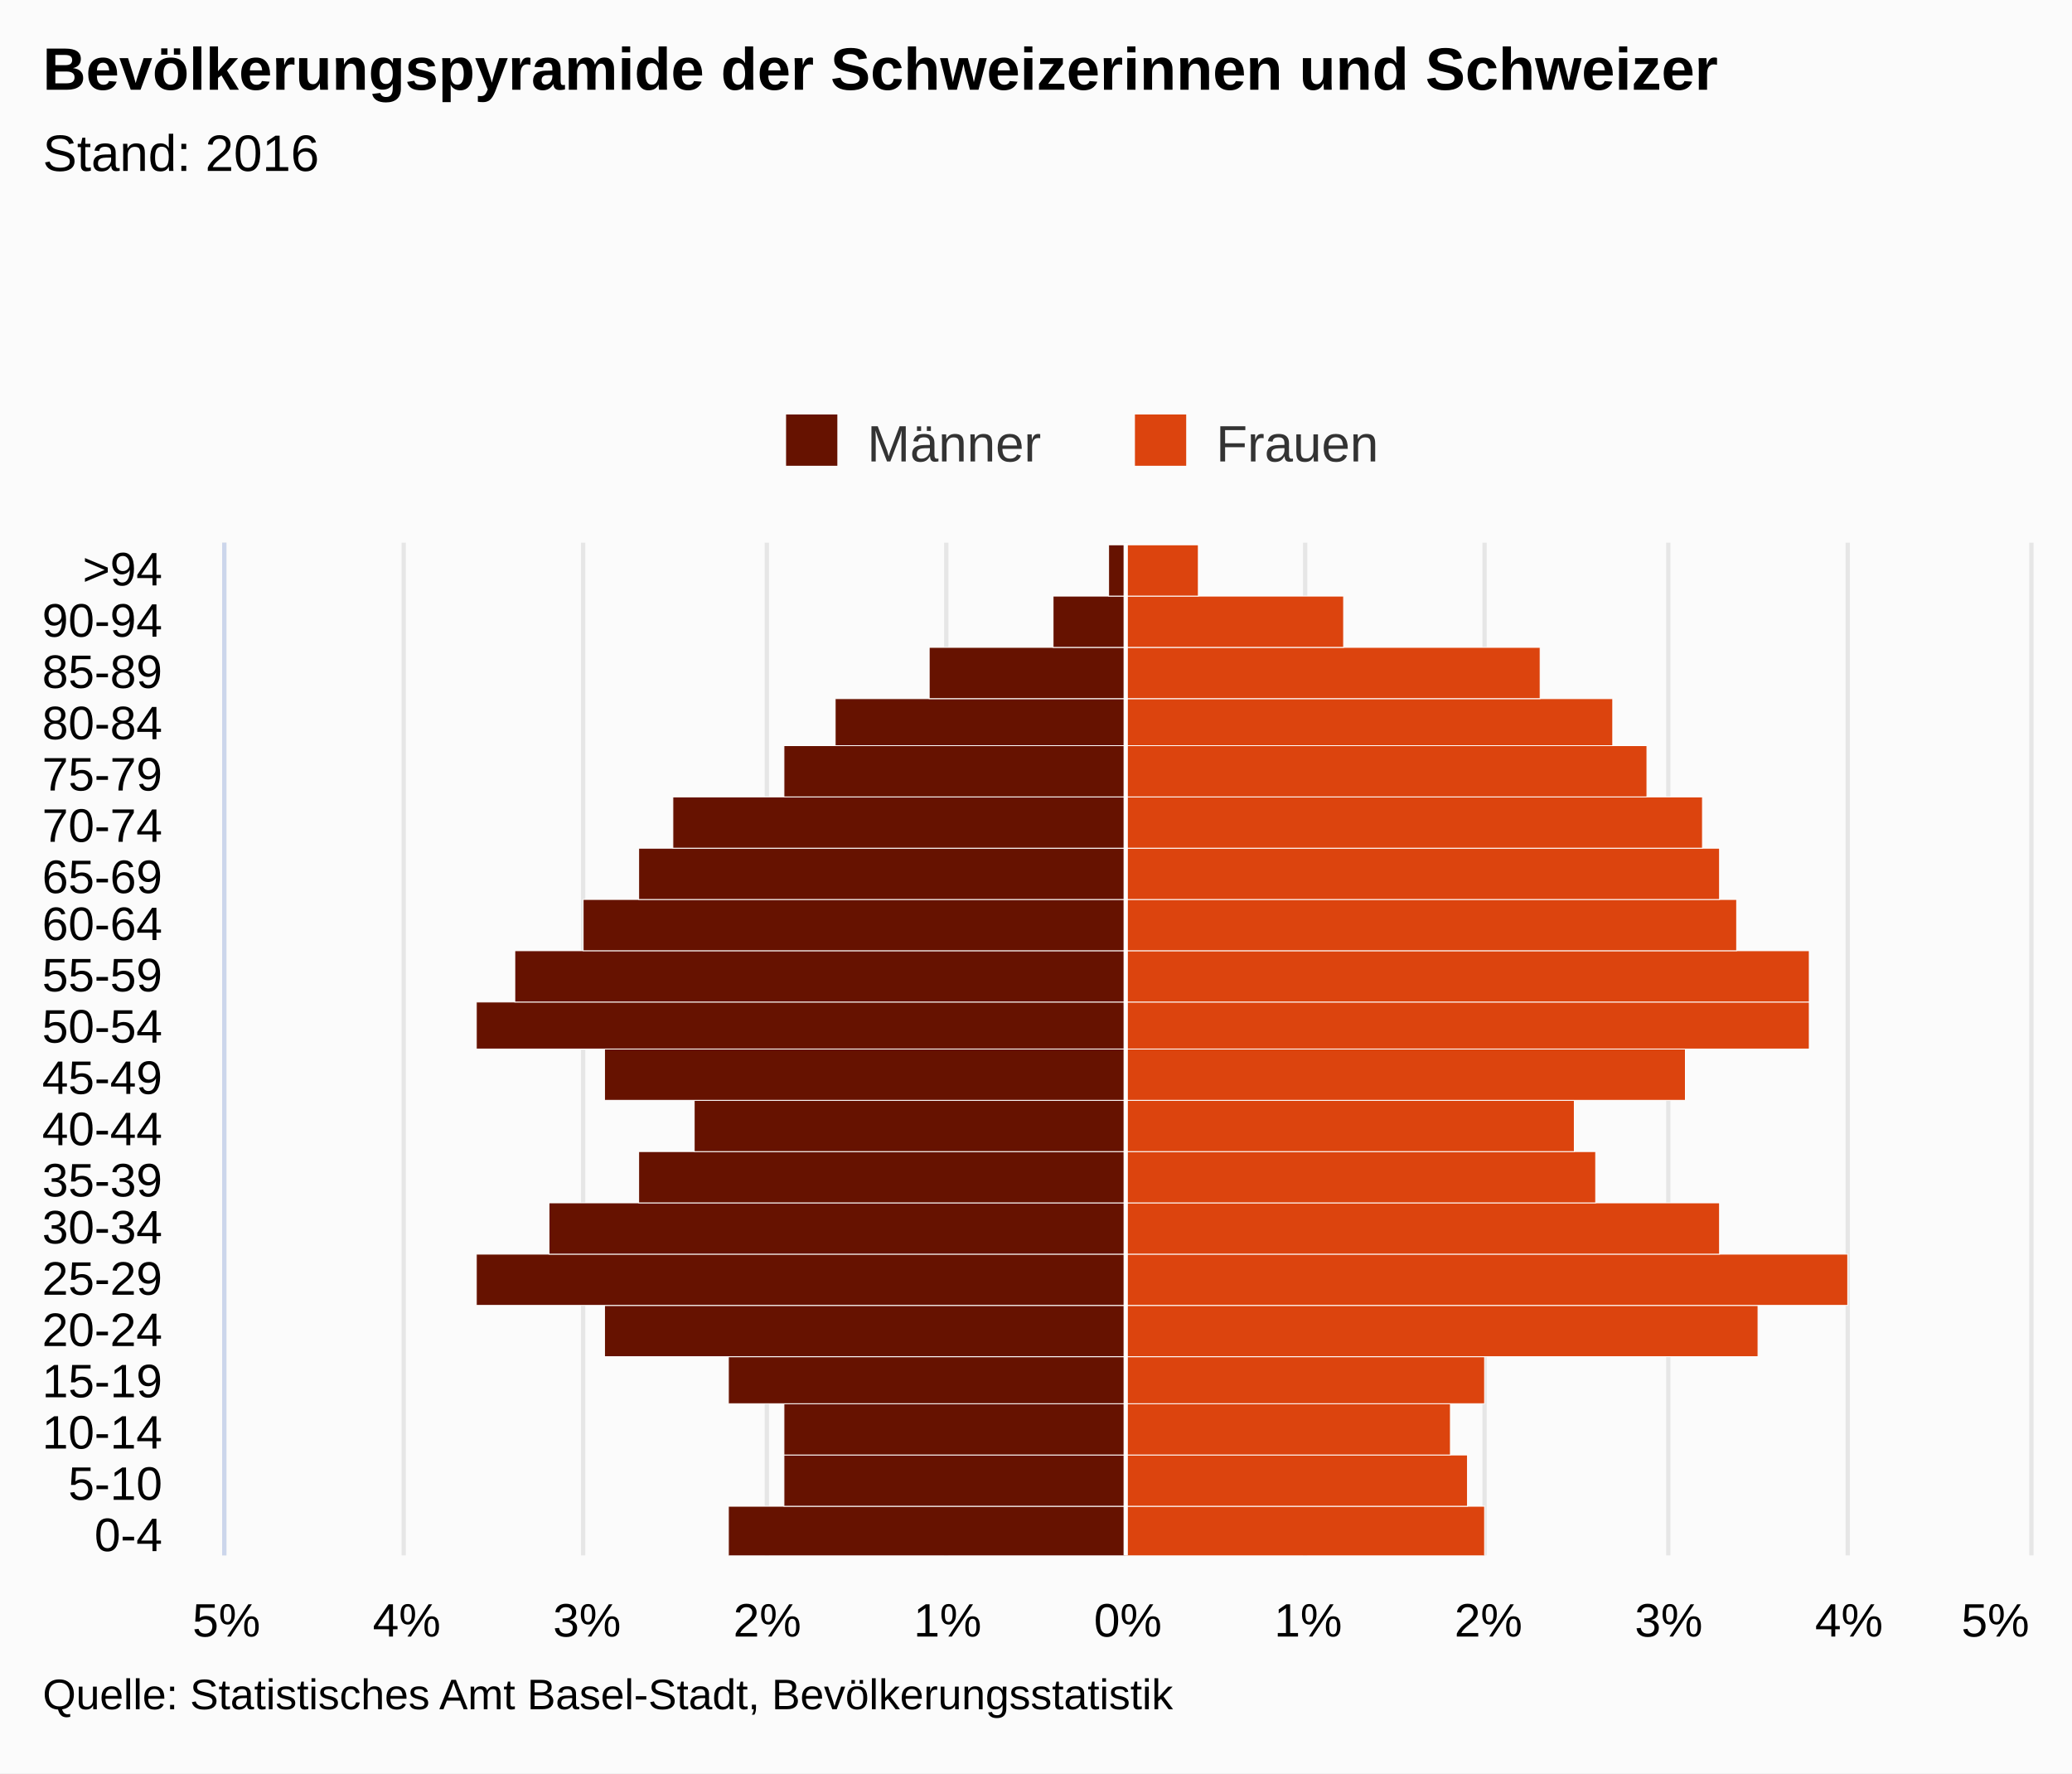
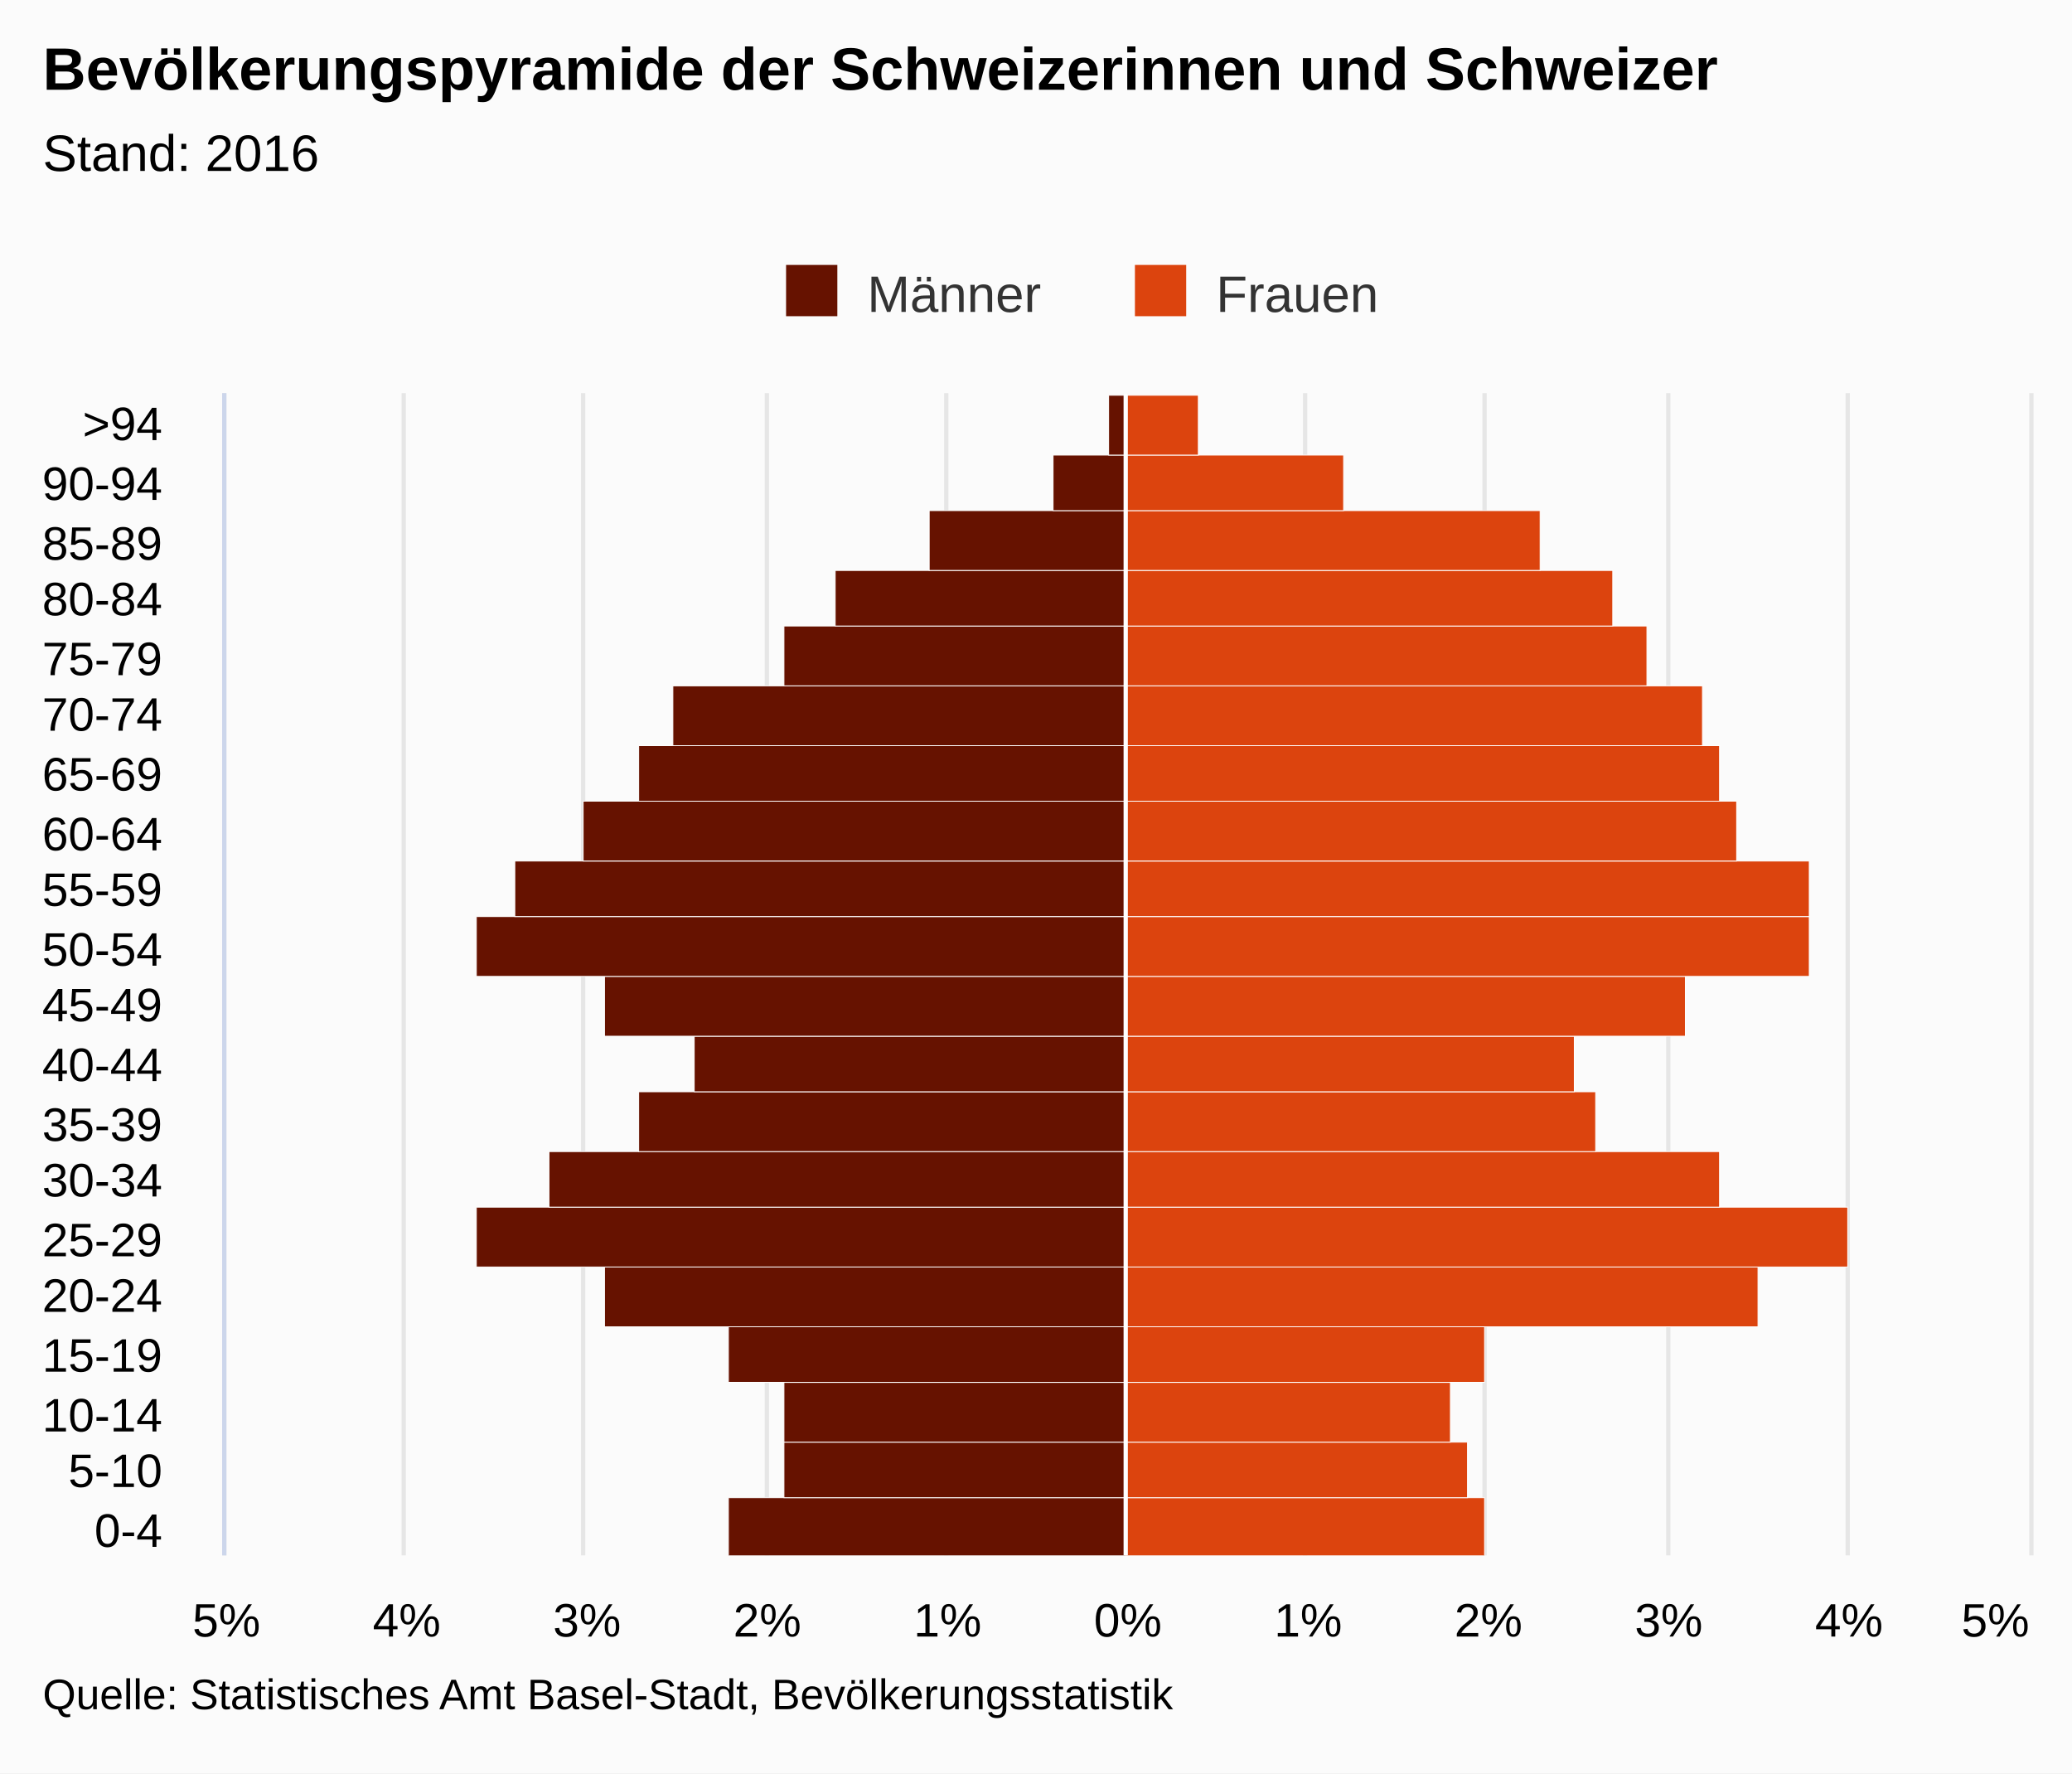
<svg xmlns="http://www.w3.org/2000/svg" version="1.1" class="highcharts-root" style="font-family:Arial;font-size:12px;" viewBox="0 0 485 415">
  <defs>
    <clipPath>
-       <rect x="0" y="0" width="237" height="422" fill="none" />
+       <rect x="0" y="0" width="272" height="422" fill="none" />
    </clipPath>
    <clipPath id="a">
-       <rect x="0" y="0" width="237" height="422" fill="none" />
+       <rect x="0" y="0" width="272" height="422" fill="none" />
    </clipPath>
  </defs>
  <rect fill="#fbfbfb" class="highcharts-background" x="0" y="0" width="485" height="415" rx="0" ry="0" />
-   <rect fill="none" class="highcharts-plot-background" x="53" y="127" width="422" height="237" />
+   <rect fill="none" class="highcharts-plot-background" x="53" y="92" width="422" height="272" />
  <g class="highcharts-pane-group" />
  <g class="highcharts-grid highcharts-xaxis-grid ">
-     <path fill="none" class="highcharts-grid-line" d="M 53 352.5 L 475 352.5" opacity="1" />
-     <path fill="none" class="highcharts-grid-line" d="M 53 340.5 L 475 340.5" opacity="1" />
-     <path fill="none" class="highcharts-grid-line" d="M 53 328.5 L 475 328.5" opacity="1" />
-     <path fill="none" class="highcharts-grid-line" d="M 53 317.5 L 475 317.5" opacity="1" />
-     <path fill="none" class="highcharts-grid-line" d="M 53 305.5 L 475 305.5" opacity="1" />
-     <path fill="none" class="highcharts-grid-line" d="M 53 293.5 L 475 293.5" opacity="1" />
-     <path fill="none" class="highcharts-grid-line" d="M 53 281.5 L 475 281.5" opacity="1" />
+     <path fill="none" class="highcharts-grid-line" d="M 53 350.5 L 475 350.5" opacity="1" />
+     <path fill="none" class="highcharts-grid-line" d="M 53 337.5 L 475 337.5" opacity="1" />
+     <path fill="none" class="highcharts-grid-line" d="M 53 323.5 L 475 323.5" opacity="1" />
+     <path fill="none" class="highcharts-grid-line" d="M 53 310.5 L 475 310.5" opacity="1" />
+     <path fill="none" class="highcharts-grid-line" d="M 53 296.5 L 475 296.5" opacity="1" />
+     <path fill="none" class="highcharts-grid-line" d="M 53 282.5 L 475 282.5" opacity="1" />
    <path fill="none" class="highcharts-grid-line" d="M 53 269.5 L 475 269.5" opacity="1" />
-     <path fill="none" class="highcharts-grid-line" d="M 53 257.5 L 475 257.5" opacity="1" />
-     <path fill="none" class="highcharts-grid-line" d="M 53 246.5 L 475 246.5" opacity="1" />
-     <path fill="none" class="highcharts-grid-line" d="M 53 234.5 L 475 234.5" opacity="1" />
-     <path fill="none" class="highcharts-grid-line" d="M 53 222.5 L 475 222.5" opacity="1" />
-     <path fill="none" class="highcharts-grid-line" d="M 53 210.5 L 475 210.5" opacity="1" />
-     <path fill="none" class="highcharts-grid-line" d="M 53 198.5 L 475 198.5" opacity="1" />
-     <path fill="none" class="highcharts-grid-line" d="M 53 186.5 L 475 186.5" opacity="1" />
+     <path fill="none" class="highcharts-grid-line" d="M 53 255.5 L 475 255.5" opacity="1" />
+     <path fill="none" class="highcharts-grid-line" d="M 53 242.5 L 475 242.5" opacity="1" />
+     <path fill="none" class="highcharts-grid-line" d="M 53 228.5 L 475 228.5" opacity="1" />
+     <path fill="none" class="highcharts-grid-line" d="M 53 214.5 L 475 214.5" opacity="1" />
+     <path fill="none" class="highcharts-grid-line" d="M 53 201.5 L 475 201.5" opacity="1" />
+     <path fill="none" class="highcharts-grid-line" d="M 53 187.5 L 475 187.5" opacity="1" />
    <path fill="none" class="highcharts-grid-line" d="M 53 174.5 L 475 174.5" opacity="1" />
-     <path fill="none" class="highcharts-grid-line" d="M 53 163.5 L 475 163.5" opacity="1" />
-     <path fill="none" class="highcharts-grid-line" d="M 53 151.5 L 475 151.5" opacity="1" />
-     <path fill="none" class="highcharts-grid-line" d="M 53 139.5 L 475 139.5" opacity="1" />
-     <path fill="none" class="highcharts-grid-line" d="M 53 127.5 L 475 127.5" opacity="1" />
+     <path fill="none" class="highcharts-grid-line" d="M 53 160.5 L 475 160.5" opacity="1" />
+     <path fill="none" class="highcharts-grid-line" d="M 53 146.5 L 475 146.5" opacity="1" />
+     <path fill="none" class="highcharts-grid-line" d="M 53 133.5 L 475 133.5" opacity="1" />
+     <path fill="none" class="highcharts-grid-line" d="M 53 119.5 L 475 119.5" opacity="1" />
+     <path fill="none" class="highcharts-grid-line" d="M 53 106.5 L 475 106.5" opacity="1" />
+     <path fill="none" class="highcharts-grid-line" d="M 53 92.5 L 475 92.5" opacity="1" />
    <path fill="none" class="highcharts-grid-line" d="M 53 364.5 L 475 364.5" opacity="1" />
  </g>
  <g class="highcharts-grid highcharts-yaxis-grid ">
-     <path fill="none" stroke="#e6e6e6" stroke-width="1" class="highcharts-grid-line" d="M 263.5 127 L 263.5 364" opacity="1" />
-     <path fill="none" stroke="#e6e6e6" stroke-width="1" class="highcharts-grid-line" d="M 305.5 127 L 305.5 364" opacity="1" />
-     <path fill="none" stroke="#e6e6e6" stroke-width="1" class="highcharts-grid-line" d="M 347.5 127 L 347.5 364" opacity="1" />
-     <path fill="none" stroke="#e6e6e6" stroke-width="1" class="highcharts-grid-line" d="M 390.5 127 L 390.5 364" opacity="1" />
-     <path fill="none" stroke="#e6e6e6" stroke-width="1" class="highcharts-grid-line" d="M 432.5 127 L 432.5 364" opacity="1" />
-     <path fill="none" stroke="#e6e6e6" stroke-width="1" class="highcharts-grid-line" d="M 475.5 127 L 475.5 364" opacity="1" />
-     <path fill="none" stroke="#e6e6e6" stroke-width="1" opacity="1" class="highcharts-grid-line" d="M 52.5 127 L 52.5 364" />
-     <path fill="none" stroke="#e6e6e6" stroke-width="1" opacity="1" class="highcharts-grid-line" d="M 94.5 127 L 94.5 364" />
-     <path fill="none" stroke="#e6e6e6" stroke-width="1" opacity="1" class="highcharts-grid-line" d="M 136.5 127 L 136.5 364" />
-     <path fill="none" stroke="#e6e6e6" stroke-width="1" opacity="1" class="highcharts-grid-line" d="M 179.5 127 L 179.5 364" />
-     <path fill="none" stroke="#e6e6e6" stroke-width="1" opacity="1" class="highcharts-grid-line" d="M 221.5 127 L 221.5 364" />
-   </g>
-   <rect fill="none" class="highcharts-plot-border" x="53" y="127" width="422" height="237" />
+     <path fill="none" stroke="#e6e6e6" stroke-width="1" class="highcharts-grid-line" d="M 263.5 92 L 263.5 364" opacity="1" />
+     <path fill="none" stroke="#e6e6e6" stroke-width="1" class="highcharts-grid-line" d="M 305.5 92 L 305.5 364" opacity="1" />
+     <path fill="none" stroke="#e6e6e6" stroke-width="1" class="highcharts-grid-line" d="M 347.5 92 L 347.5 364" opacity="1" />
+     <path fill="none" stroke="#e6e6e6" stroke-width="1" class="highcharts-grid-line" d="M 390.5 92 L 390.5 364" opacity="1" />
+     <path fill="none" stroke="#e6e6e6" stroke-width="1" class="highcharts-grid-line" d="M 432.5 92 L 432.5 364" opacity="1" />
+     <path fill="none" stroke="#e6e6e6" stroke-width="1" class="highcharts-grid-line" d="M 475.5 92 L 475.5 364" opacity="1" />
+     <path fill="none" stroke="#e6e6e6" stroke-width="1" opacity="1" class="highcharts-grid-line" d="M 52.5 92 L 52.5 364" />
+     <path fill="none" stroke="#e6e6e6" stroke-width="1" opacity="1" class="highcharts-grid-line" d="M 94.5 92 L 94.5 364" />
+     <path fill="none" stroke="#e6e6e6" stroke-width="1" opacity="1" class="highcharts-grid-line" d="M 136.5 92 L 136.5 364" />
+     <path fill="none" stroke="#e6e6e6" stroke-width="1" opacity="1" class="highcharts-grid-line" d="M 179.5 92 L 179.5 364" />
+     <path fill="none" stroke="#e6e6e6" stroke-width="1" opacity="1" class="highcharts-grid-line" d="M 221.5 92 L 221.5 364" />
+   </g>
+   <rect fill="none" class="highcharts-plot-border" x="53" y="92" width="422" height="272" />
  <g class="highcharts-axis highcharts-xaxis ">
-     <path fill="none" class="highcharts-axis-line" stroke="#ccd6eb" stroke-width="1" d="M 52.5 127 L 52.5 364" />
+     <path fill="none" class="highcharts-axis-line" stroke="#ccd6eb" stroke-width="1" d="M 52.5 92 L 52.5 364" />
  </g>
  <g class="highcharts-axis highcharts-yaxis ">
    <path fill="none" class="highcharts-axis-line" d="M 53 364 L 475 364" />
  </g>
  <g class="highcharts-series-group">
-     <g class="highcharts-series highcharts-series-0 highcharts-bar-series " transform="translate(475,364) rotate(90) scale(-1,1) scale(1 1)" clip-path="url(#a)" width="422" height="237">
-       <rect x="-0.5" y="211.5" width="12" height="93" fill="#661200" stroke="#ffffff" stroke-width="0.2" class="highcharts-point highcharts-negative" />
-       <rect x="11.5" y="211.5" width="12" height="80" fill="#661200" stroke="#ffffff" stroke-width="0.2" class="highcharts-point highcharts-negative" />
-       <rect x="23.5" y="211.5" width="12" height="80" fill="#661200" stroke="#ffffff" stroke-width="0.2" class="highcharts-point highcharts-negative" />
-       <rect x="35.5" y="211.5" width="11" height="93" fill="#661200" stroke="#ffffff" stroke-width="0.2" class="highcharts-point highcharts-negative" />
-       <rect x="46.5" y="211.5" width="12" height="122" fill="#661200" stroke="#ffffff" stroke-width="0.2" class="highcharts-point highcharts-negative" />
-       <rect x="58.5" y="211.5" width="12" height="152" fill="#661200" stroke="#ffffff" stroke-width="0.2" class="highcharts-point highcharts-negative" />
-       <rect x="70.5" y="211.5" width="12" height="135" fill="#661200" stroke="#ffffff" stroke-width="0.2" class="highcharts-point highcharts-negative" />
-       <rect x="82.5" y="211.5" width="12" height="114" fill="#661200" stroke="#ffffff" stroke-width="0.2" class="highcharts-point highcharts-negative" />
-       <rect x="94.5" y="211.5" width="12" height="101" fill="#661200" stroke="#ffffff" stroke-width="0.2" class="highcharts-point highcharts-negative" />
-       <rect x="106.5" y="211.5" width="12" height="122" fill="#661200" stroke="#ffffff" stroke-width="0.2" class="highcharts-point highcharts-negative" />
-       <rect x="118.5" y="211.5" width="11" height="152" fill="#661200" stroke="#ffffff" stroke-width="0.2" class="highcharts-point highcharts-negative" />
-       <rect x="129.5" y="211.5" width="12" height="143" fill="#661200" stroke="#ffffff" stroke-width="0.2" class="highcharts-point highcharts-negative" />
-       <rect x="141.5" y="211.5" width="12" height="127" fill="#661200" stroke="#ffffff" stroke-width="0.2" class="highcharts-point highcharts-negative" />
-       <rect x="153.5" y="211.5" width="12" height="114" fill="#661200" stroke="#ffffff" stroke-width="0.2" class="highcharts-point highcharts-negative" />
-       <rect x="165.5" y="211.5" width="12" height="106" fill="#661200" stroke="#ffffff" stroke-width="0.2" class="highcharts-point highcharts-negative" />
-       <rect x="177.5" y="211.5" width="12" height="80" fill="#661200" stroke="#ffffff" stroke-width="0.2" class="highcharts-point highcharts-negative" />
-       <rect x="189.5" y="211.5" width="11" height="68" fill="#661200" stroke="#ffffff" stroke-width="0.2" class="highcharts-point highcharts-negative" />
-       <rect x="200.5" y="211.5" width="12" height="46" fill="#661200" stroke="#ffffff" stroke-width="0.2" class="highcharts-point highcharts-negative" />
-       <rect x="212.5" y="211.5" width="12" height="17" fill="#661200" stroke="#ffffff" stroke-width="0.2" class="highcharts-point highcharts-negative" />
-       <rect x="224.5" y="211.5" width="12" height="4" fill="#661200" stroke="#ffffff" stroke-width="0.2" class="highcharts-point highcharts-negative" />
+     <g class="highcharts-series highcharts-series-0 highcharts-bar-series " transform="translate(475,364) rotate(90) scale(-1,1) scale(1 1)" clip-path="url(#a)" width="422" height="272">
+       <rect x="-0.5" y="211.5" width="14" height="93" fill="#661200" stroke="#ffffff" stroke-width="0.2" class="highcharts-point highcharts-negative" />
+       <rect x="13.5" y="211.5" width="13" height="80" fill="#661200" stroke="#ffffff" stroke-width="0.2" class="highcharts-point highcharts-negative" />
+       <rect x="26.5" y="211.5" width="14" height="80" fill="#661200" stroke="#ffffff" stroke-width="0.2" class="highcharts-point highcharts-negative" />
+       <rect x="40.5" y="211.5" width="13" height="93" fill="#661200" stroke="#ffffff" stroke-width="0.2" class="highcharts-point highcharts-negative" />
+       <rect x="53.5" y="211.5" width="14" height="122" fill="#661200" stroke="#ffffff" stroke-width="0.2" class="highcharts-point highcharts-negative" />
+       <rect x="67.5" y="211.5" width="14" height="152" fill="#661200" stroke="#ffffff" stroke-width="0.2" class="highcharts-point highcharts-negative" />
+       <rect x="81.5" y="211.5" width="13" height="135" fill="#661200" stroke="#ffffff" stroke-width="0.2" class="highcharts-point highcharts-negative" />
+       <rect x="94.5" y="211.5" width="14" height="114" fill="#661200" stroke="#ffffff" stroke-width="0.2" class="highcharts-point highcharts-negative" />
+       <rect x="108.5" y="211.5" width="13" height="101" fill="#661200" stroke="#ffffff" stroke-width="0.2" class="highcharts-point highcharts-negative" />
+       <rect x="121.5" y="211.5" width="14" height="122" fill="#661200" stroke="#ffffff" stroke-width="0.2" class="highcharts-point highcharts-negative" />
+       <rect x="135.5" y="211.5" width="14" height="152" fill="#661200" stroke="#ffffff" stroke-width="0.2" class="highcharts-point highcharts-negative" />
+       <rect x="149.5" y="211.5" width="13" height="143" fill="#661200" stroke="#ffffff" stroke-width="0.2" class="highcharts-point highcharts-negative" />
+       <rect x="162.5" y="211.5" width="14" height="127" fill="#661200" stroke="#ffffff" stroke-width="0.2" class="highcharts-point highcharts-negative" />
+       <rect x="176.5" y="211.5" width="13" height="114" fill="#661200" stroke="#ffffff" stroke-width="0.2" class="highcharts-point highcharts-negative" />
+       <rect x="189.5" y="211.5" width="14" height="106" fill="#661200" stroke="#ffffff" stroke-width="0.2" class="highcharts-point highcharts-negative" />
+       <rect x="203.5" y="211.5" width="14" height="80" fill="#661200" stroke="#ffffff" stroke-width="0.2" class="highcharts-point highcharts-negative" />
+       <rect x="217.5" y="211.5" width="13" height="68" fill="#661200" stroke="#ffffff" stroke-width="0.2" class="highcharts-point highcharts-negative" />
+       <rect x="230.5" y="211.5" width="14" height="46" fill="#661200" stroke="#ffffff" stroke-width="0.2" class="highcharts-point highcharts-negative" />
+       <rect x="244.5" y="211.5" width="13" height="17" fill="#661200" stroke="#ffffff" stroke-width="0.2" class="highcharts-point highcharts-negative" />
+       <rect x="257.5" y="211.5" width="14" height="4" fill="#661200" stroke="#ffffff" stroke-width="0.2" class="highcharts-point highcharts-negative" />
    </g>
    <g class="highcharts-markers highcharts-series-0 highcharts-bar-series " transform="translate(475,364) rotate(90) scale(-1,1) scale(1 1)" clip-path="none" />
-     <g class="highcharts-series highcharts-series-1 highcharts-bar-series " transform="translate(475,364) rotate(90) scale(-1,1) scale(1 1)" clip-path="url(#a)" width="422" height="237">
-       <rect x="-0.5" y="127.5" width="12" height="84" fill="#dc440e" stroke="#ffffff" stroke-width="0.2" class="highcharts-point" />
-       <rect x="11.5" y="131.5" width="12" height="80" fill="#dc440e" stroke="#ffffff" stroke-width="0.2" class="highcharts-point" />
-       <rect x="23.5" y="135.5" width="12" height="76" fill="#dc440e" stroke="#ffffff" stroke-width="0.2" class="highcharts-point" />
-       <rect x="35.5" y="127.5" width="11" height="84" fill="#dc440e" stroke="#ffffff" stroke-width="0.2" class="highcharts-point" />
-       <rect x="46.5" y="63.5" width="12" height="148" fill="#dc440e" stroke="#ffffff" stroke-width="0.2" class="highcharts-point" />
-       <rect x="58.5" y="42.5" width="12" height="169" fill="#dc440e" stroke="#ffffff" stroke-width="0.2" class="highcharts-point" />
-       <rect x="70.5" y="72.5" width="12" height="139" fill="#dc440e" stroke="#ffffff" stroke-width="0.2" class="highcharts-point" />
-       <rect x="82.5" y="101.5" width="12" height="110" fill="#dc440e" stroke="#ffffff" stroke-width="0.2" class="highcharts-point" />
-       <rect x="94.5" y="106.5" width="12" height="105" fill="#dc440e" stroke="#ffffff" stroke-width="0.2" class="highcharts-point" />
-       <rect x="106.5" y="80.5" width="12" height="131" fill="#dc440e" stroke="#ffffff" stroke-width="0.2" class="highcharts-point" />
-       <rect x="118.5" y="51.5" width="11" height="160" fill="#dc440e" stroke="#ffffff" stroke-width="0.2" class="highcharts-point" />
-       <rect x="129.5" y="51.5" width="12" height="160" fill="#dc440e" stroke="#ffffff" stroke-width="0.2" class="highcharts-point" />
-       <rect x="141.5" y="68.5" width="12" height="143" fill="#dc440e" stroke="#ffffff" stroke-width="0.2" class="highcharts-point" />
-       <rect x="153.5" y="72.5" width="12" height="139" fill="#dc440e" stroke="#ffffff" stroke-width="0.2" class="highcharts-point" />
-       <rect x="165.5" y="76.5" width="12" height="135" fill="#dc440e" stroke="#ffffff" stroke-width="0.2" class="highcharts-point" />
-       <rect x="177.5" y="89.5" width="12" height="122" fill="#dc440e" stroke="#ffffff" stroke-width="0.2" class="highcharts-point" />
-       <rect x="189.5" y="97.5" width="11" height="114" fill="#dc440e" stroke="#ffffff" stroke-width="0.2" class="highcharts-point" />
-       <rect x="200.5" y="114.5" width="12" height="97" fill="#dc440e" stroke="#ffffff" stroke-width="0.2" class="highcharts-point" />
-       <rect x="212.5" y="160.5" width="12" height="51" fill="#dc440e" stroke="#ffffff" stroke-width="0.2" class="highcharts-point" />
-       <rect x="224.5" y="194.5" width="12" height="17" fill="#dc440e" stroke="#ffffff" stroke-width="0.2" class="highcharts-point" />
+     <g class="highcharts-series highcharts-series-1 highcharts-bar-series " transform="translate(475,364) rotate(90) scale(-1,1) scale(1 1)" clip-path="url(#a)" width="422" height="272">
+       <rect x="-0.5" y="127.5" width="14" height="84" fill="#dc440e" stroke="#ffffff" stroke-width="0.2" class="highcharts-point" />
+       <rect x="13.5" y="131.5" width="13" height="80" fill="#dc440e" stroke="#ffffff" stroke-width="0.2" class="highcharts-point" />
+       <rect x="26.5" y="135.5" width="14" height="76" fill="#dc440e" stroke="#ffffff" stroke-width="0.2" class="highcharts-point" />
+       <rect x="40.5" y="127.5" width="13" height="84" fill="#dc440e" stroke="#ffffff" stroke-width="0.2" class="highcharts-point" />
+       <rect x="53.5" y="63.5" width="14" height="148" fill="#dc440e" stroke="#ffffff" stroke-width="0.2" class="highcharts-point" />
+       <rect x="67.5" y="42.5" width="14" height="169" fill="#dc440e" stroke="#ffffff" stroke-width="0.2" class="highcharts-point" />
+       <rect x="81.5" y="72.5" width="13" height="139" fill="#dc440e" stroke="#ffffff" stroke-width="0.2" class="highcharts-point" />
+       <rect x="94.5" y="101.5" width="14" height="110" fill="#dc440e" stroke="#ffffff" stroke-width="0.2" class="highcharts-point" />
+       <rect x="108.5" y="106.5" width="13" height="105" fill="#dc440e" stroke="#ffffff" stroke-width="0.2" class="highcharts-point" />
+       <rect x="121.5" y="80.5" width="14" height="131" fill="#dc440e" stroke="#ffffff" stroke-width="0.2" class="highcharts-point" />
+       <rect x="135.5" y="51.5" width="14" height="160" fill="#dc440e" stroke="#ffffff" stroke-width="0.2" class="highcharts-point" />
+       <rect x="149.5" y="51.5" width="13" height="160" fill="#dc440e" stroke="#ffffff" stroke-width="0.2" class="highcharts-point" />
+       <rect x="162.5" y="68.5" width="14" height="143" fill="#dc440e" stroke="#ffffff" stroke-width="0.2" class="highcharts-point" />
+       <rect x="176.5" y="72.5" width="13" height="139" fill="#dc440e" stroke="#ffffff" stroke-width="0.2" class="highcharts-point" />
+       <rect x="189.5" y="76.5" width="14" height="135" fill="#dc440e" stroke="#ffffff" stroke-width="0.2" class="highcharts-point" />
+       <rect x="203.5" y="89.5" width="14" height="122" fill="#dc440e" stroke="#ffffff" stroke-width="0.2" class="highcharts-point" />
+       <rect x="217.5" y="97.5" width="13" height="114" fill="#dc440e" stroke="#ffffff" stroke-width="0.2" class="highcharts-point" />
+       <rect x="230.5" y="114.5" width="14" height="97" fill="#dc440e" stroke="#ffffff" stroke-width="0.2" class="highcharts-point" />
+       <rect x="244.5" y="160.5" width="13" height="51" fill="#dc440e" stroke="#ffffff" stroke-width="0.2" class="highcharts-point" />
+       <rect x="257.5" y="194.5" width="14" height="17" fill="#dc440e" stroke="#ffffff" stroke-width="0.2" class="highcharts-point" />
    </g>
    <g class="highcharts-markers highcharts-series-1 highcharts-bar-series " transform="translate(475,364) rotate(90) scale(-1,1) scale(1 1)" clip-path="none" />
  </g>
  <text x="10" text-anchor="start" class="highcharts-title" style="color:#000000;font-size:14px;font-weight:bold;fill:#000000;" y="21">
    <tspan>Bevölkerungspyramide der Schweizerinnen und Schweizer</tspan>
  </text>
  <text x="10" text-anchor="start" class="highcharts-subtitle" style="color:#000000;font-size:12px;font-weight:normal;font-family:Arial;fill:#000000;" y="40">
    <tspan>Stand: 2016</tspan>
  </text>
  <g class="highcharts-plot-lines-4">
-     <path fill="none" stroke="white" stroke-width="1" d="M 263.5 127 L 263.5 364" visibility="visible" />
-   </g>
-   <g class="highcharts-legend" transform="translate(174,90)">
+     <path fill="none" stroke="white" stroke-width="1" d="M 263.5 92 L 263.5 364" visibility="visible" />
+   </g>
+   <g class="highcharts-legend" transform="translate(174,55)">
    <rect fill="none" class="highcharts-legend-box" rx="0" ry="0" x="0" y="0" width="156" height="25" visibility="visible" />
    <g>
      <g>
        <g class="highcharts-legend-item highcharts-bar-series highcharts-color-undefined highcharts-series-0" transform="translate(8,3)">
          <text x="21" style="color:#333333;font-size:12px;font-weight:normal;cursor:pointer;fill:#333333;" text-anchor="start" y="15">
            <tspan>Männer</tspan>
          </text>
          <rect x="2" y="4" width="12" height="12" fill="#661200" class="highcharts-point" />
        </g>
        <g class="highcharts-legend-item highcharts-bar-series highcharts-color-undefined highcharts-series-1" transform="translate(89.65625,3)">
          <text x="21" y="15" style="color:#333333;font-size:12px;font-weight:normal;cursor:pointer;fill:#333333;" text-anchor="start">
            <tspan>Frauen</tspan>
          </text>
          <rect x="2" y="4" width="12" height="12" fill="#dc440e" class="highcharts-point" />
        </g>
      </g>
    </g>
  </g>
  <g class="highcharts-axis-labels highcharts-xaxis-labels ">
-     <text x="38" style="color:#000000;cursor:default;font-size:11px;fill:#000000;" text-anchor="end" transform="translate(0,0)" y="363" opacity="1">
+     <text x="38" style="color:#000000;cursor:default;font-size:11px;fill:#000000;" text-anchor="end" transform="translate(0,0)" y="362" opacity="1">
      0-4
    </text>
-     <text x="38" style="color:#000000;cursor:default;font-size:11px;fill:#000000;" text-anchor="end" transform="translate(0,0)" y="351" opacity="1">
+     <text x="38" style="color:#000000;cursor:default;font-size:11px;fill:#000000;" text-anchor="end" transform="translate(0,0)" y="348" opacity="1">
      5-10
    </text>
-     <text x="38" style="color:#000000;cursor:default;font-size:11px;fill:#000000;" text-anchor="end" transform="translate(0,0)" y="339" opacity="1">
+     <text x="38" style="color:#000000;cursor:default;font-size:11px;fill:#000000;" text-anchor="end" transform="translate(0,0)" y="335" opacity="1">
      10-14
    </text>
-     <text x="38" style="color:#000000;cursor:default;font-size:11px;fill:#000000;" text-anchor="end" transform="translate(0,0)" y="327" opacity="1">
+     <text x="38" style="color:#000000;cursor:default;font-size:11px;fill:#000000;" text-anchor="end" transform="translate(0,0)" y="321" opacity="1">
      15-19
    </text>
-     <text x="38" style="color:#000000;cursor:default;font-size:11px;fill:#000000;" text-anchor="end" transform="translate(0,0)" y="315" opacity="1">
+     <text x="38" style="color:#000000;cursor:default;font-size:11px;fill:#000000;" text-anchor="end" transform="translate(0,0)" y="307" opacity="1">
      20-24
    </text>
-     <text x="38" style="color:#000000;cursor:default;font-size:11px;fill:#000000;" text-anchor="end" transform="translate(0,0)" y="303" opacity="1">
+     <text x="38" style="color:#000000;cursor:default;font-size:11px;fill:#000000;" text-anchor="end" transform="translate(0,0)" y="294" opacity="1">
      25-29
    </text>
-     <text x="38" style="color:#000000;cursor:default;font-size:11px;fill:#000000;" text-anchor="end" transform="translate(0,0)" y="291" opacity="1">
+     <text x="38" style="color:#000000;cursor:default;font-size:11px;fill:#000000;" text-anchor="end" transform="translate(0,0)" y="280" opacity="1">
      30-34
    </text>
-     <text x="38" style="color:#000000;cursor:default;font-size:11px;fill:#000000;" text-anchor="end" transform="translate(0,0)" y="280" opacity="1">
+     <text x="38" style="color:#000000;cursor:default;font-size:11px;fill:#000000;" text-anchor="end" transform="translate(0,0)" y="267" opacity="1">
      35-39
    </text>
-     <text x="38" style="color:#000000;cursor:default;font-size:11px;fill:#000000;" text-anchor="end" transform="translate(0,0)" y="268" opacity="1">
+     <text x="38" style="color:#000000;cursor:default;font-size:11px;fill:#000000;" text-anchor="end" transform="translate(0,0)" y="253" opacity="1">
      40-44
    </text>
-     <text x="38" style="color:#000000;cursor:default;font-size:11px;fill:#000000;" text-anchor="end" transform="translate(0,0)" y="256" opacity="1">
+     <text x="38" style="color:#000000;cursor:default;font-size:11px;fill:#000000;" text-anchor="end" transform="translate(0,0)" y="239" opacity="1">
      45-49
    </text>
-     <text x="38" style="color:#000000;cursor:default;font-size:11px;fill:#000000;" text-anchor="end" transform="translate(0,0)" y="244" opacity="1">
+     <text x="38" style="color:#000000;cursor:default;font-size:11px;fill:#000000;" text-anchor="end" transform="translate(0,0)" y="226" opacity="1">
      50-54
    </text>
-     <text x="38" style="color:#000000;cursor:default;font-size:11px;fill:#000000;" text-anchor="end" transform="translate(0,0)" y="232" opacity="1">
+     <text x="38" style="color:#000000;cursor:default;font-size:11px;fill:#000000;" text-anchor="end" transform="translate(0,0)" y="212" opacity="1">
      55-59
    </text>
-     <text x="38" style="color:#000000;cursor:default;font-size:11px;fill:#000000;" text-anchor="end" transform="translate(0,0)" y="220" opacity="1">
+     <text x="38" style="color:#000000;cursor:default;font-size:11px;fill:#000000;" text-anchor="end" transform="translate(0,0)" y="199" opacity="1">
      60-64
    </text>
-     <text x="38" style="color:#000000;cursor:default;font-size:11px;fill:#000000;" text-anchor="end" transform="translate(0,0)" y="209" opacity="1">
+     <text x="38" style="color:#000000;cursor:default;font-size:11px;fill:#000000;" text-anchor="end" transform="translate(0,0)" y="185" opacity="1">
      65-69
    </text>
-     <text x="38" style="color:#000000;cursor:default;font-size:11px;fill:#000000;" text-anchor="end" transform="translate(0,0)" y="197" opacity="1">
+     <text x="38" style="color:#000000;cursor:default;font-size:11px;fill:#000000;" text-anchor="end" transform="translate(0,0)" y="171" opacity="1">
      70-74
    </text>
-     <text x="38" style="color:#000000;cursor:default;font-size:11px;fill:#000000;" text-anchor="end" transform="translate(0,0)" y="185" opacity="1">
+     <text x="38" style="color:#000000;cursor:default;font-size:11px;fill:#000000;" text-anchor="end" transform="translate(0,0)" y="158" opacity="1">
      75-79
    </text>
-     <text x="38" style="color:#000000;cursor:default;font-size:11px;fill:#000000;" text-anchor="end" transform="translate(0,0)" y="173" opacity="1">
+     <text x="38" style="color:#000000;cursor:default;font-size:11px;fill:#000000;" text-anchor="end" transform="translate(0,0)" y="144" opacity="1">
      80-84
    </text>
-     <text x="38" style="color:#000000;cursor:default;font-size:11px;fill:#000000;" text-anchor="end" transform="translate(0,0)" y="161" opacity="1">
+     <text x="38" style="color:#000000;cursor:default;font-size:11px;fill:#000000;" text-anchor="end" transform="translate(0,0)" y="131" opacity="1">
      85-89
    </text>
-     <text x="38" style="color:#000000;cursor:default;font-size:11px;fill:#000000;" text-anchor="end" transform="translate(0,0)" y="149" opacity="1">
+     <text x="38" style="color:#000000;cursor:default;font-size:11px;fill:#000000;" text-anchor="end" transform="translate(0,0)" y="117" opacity="1">
      90-94
    </text>
-     <text x="38" style="color:#000000;cursor:default;font-size:11px;fill:#000000;" text-anchor="end" transform="translate(0,0)" y="137" opacity="1">
+     <text x="38" style="color:#000000;cursor:default;font-size:11px;fill:#000000;" text-anchor="end" transform="translate(0,0)" y="103" opacity="1">
      &gt;94
    </text>
  </g>
  <g class="highcharts-axis-labels highcharts-yaxis-labels ">
    <text x="264" style="color:#000000;cursor:default;font-size:11px;fill:#000000;" text-anchor="middle" transform="translate(0,0)" y="383" opacity="1">
      0%
    </text>
    <text x="306.2" style="color:#000000;cursor:default;font-size:11px;fill:#000000;" text-anchor="middle" transform="translate(0,0)" y="383" opacity="1">
      1%
    </text>
    <text x="348.4" style="color:#000000;cursor:default;font-size:11px;fill:#000000;" text-anchor="middle" transform="translate(0,0)" y="383" opacity="1">
      2%
    </text>
    <text x="390.6" style="color:#000000;cursor:default;font-size:11px;fill:#000000;" text-anchor="middle" transform="translate(0,0)" y="383" opacity="1">
      3%
    </text>
    <text x="432.8" style="color:#000000;cursor:default;font-size:11px;fill:#000000;" text-anchor="middle" transform="translate(0,0)" y="383" opacity="1">
      4%
    </text>
    <text x="467.062" style="color:#000000;cursor:default;font-size:11px;fill:#000000;" text-anchor="middle" transform="translate(0,0)" y="383" opacity="1">
      5%
    </text>
    <text x="53" style="color:#000000;cursor:default;font-size:11px;fill:#000000;" text-anchor="middle" transform="translate(0,0)" y="383" opacity="1">
      5%
    </text>
    <text x="95.2" style="color:#000000;cursor:default;font-size:11px;fill:#000000;" text-anchor="middle" transform="translate(0,0)" y="383" opacity="1">
      4%
    </text>
    <text x="137.4" style="color:#000000;cursor:default;font-size:11px;fill:#000000;" text-anchor="middle" transform="translate(0,0)" y="383" opacity="1">
      3%
    </text>
    <text x="179.6" style="color:#000000;cursor:default;font-size:11px;fill:#000000;" text-anchor="middle" transform="translate(0,0)" y="383" opacity="1">
      2%
    </text>
    <text x="221.8" style="color:#000000;cursor:default;font-size:11px;fill:#000000;" text-anchor="middle" transform="translate(0,0)" y="383" opacity="1">
      1%
    </text>
  </g>
  <text x="10" class="highcharts-credits" text-anchor="start" style="cursor:default;color:#000000;font-size:10px;fill:#000000;" y="400">
    <tspan>Quelle: Statistisches Amt Basel-Stadt, Bevölkerungsstatistik</tspan>
  </text>
</svg>
